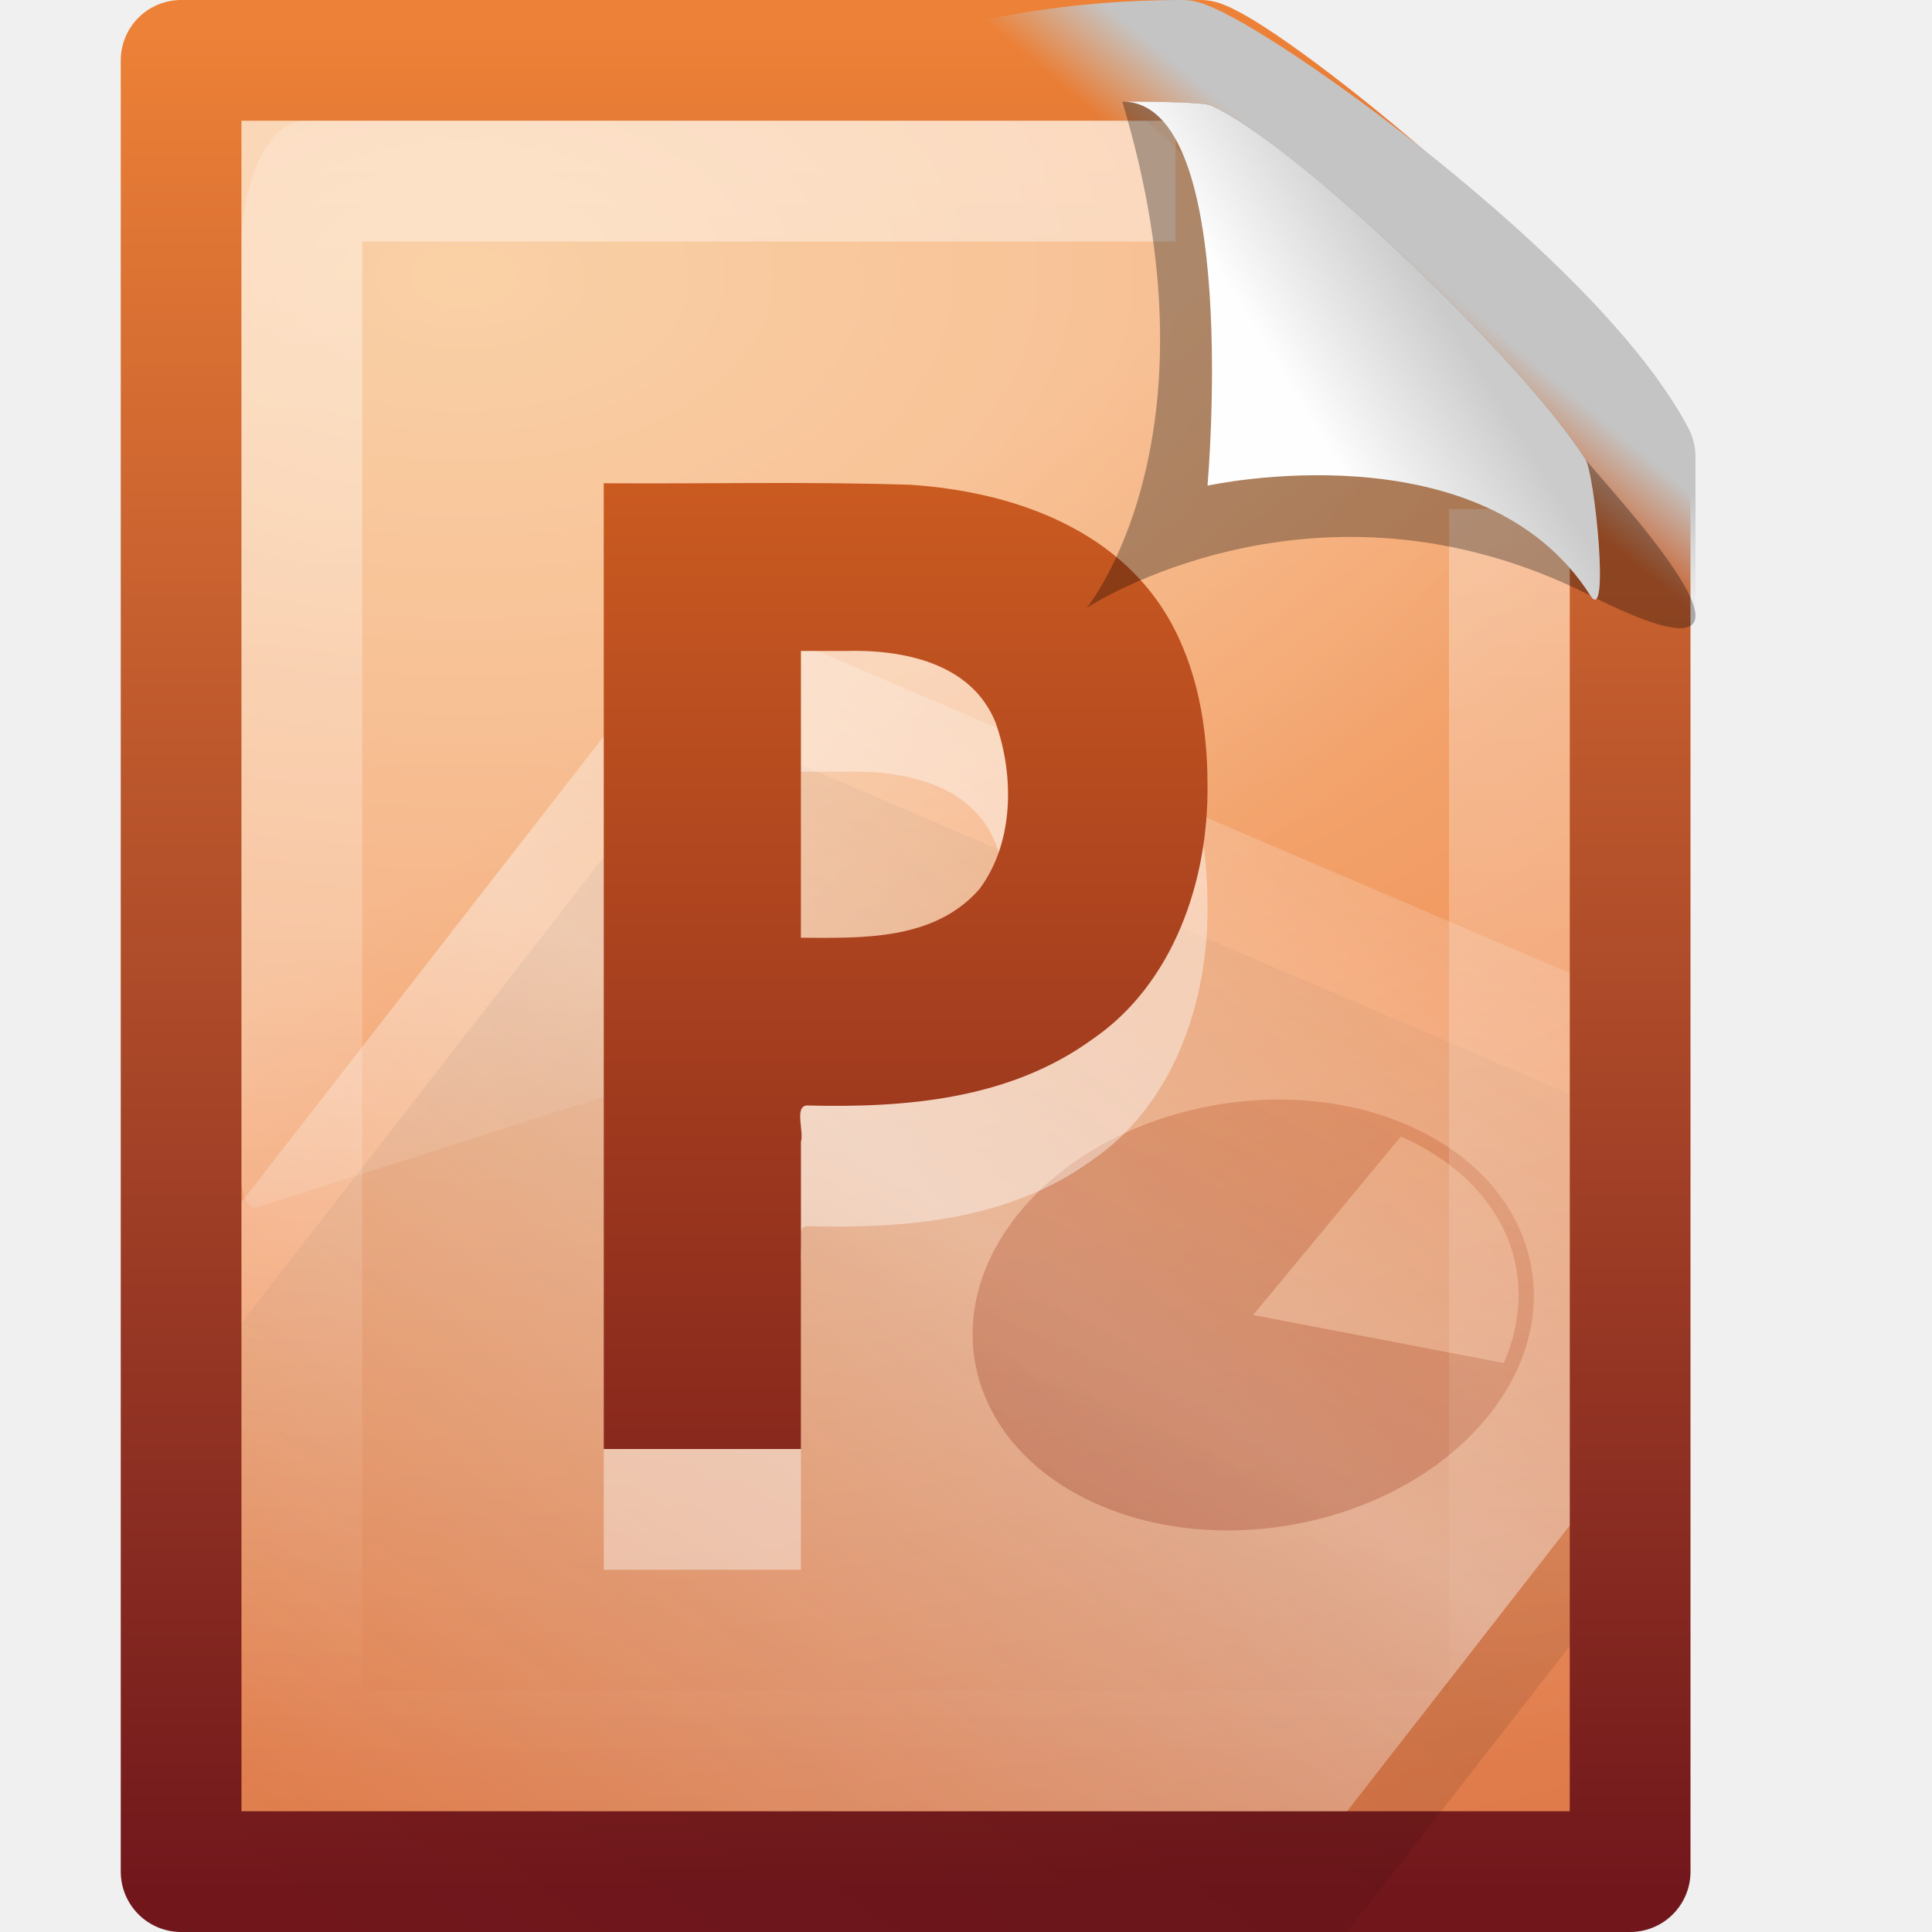
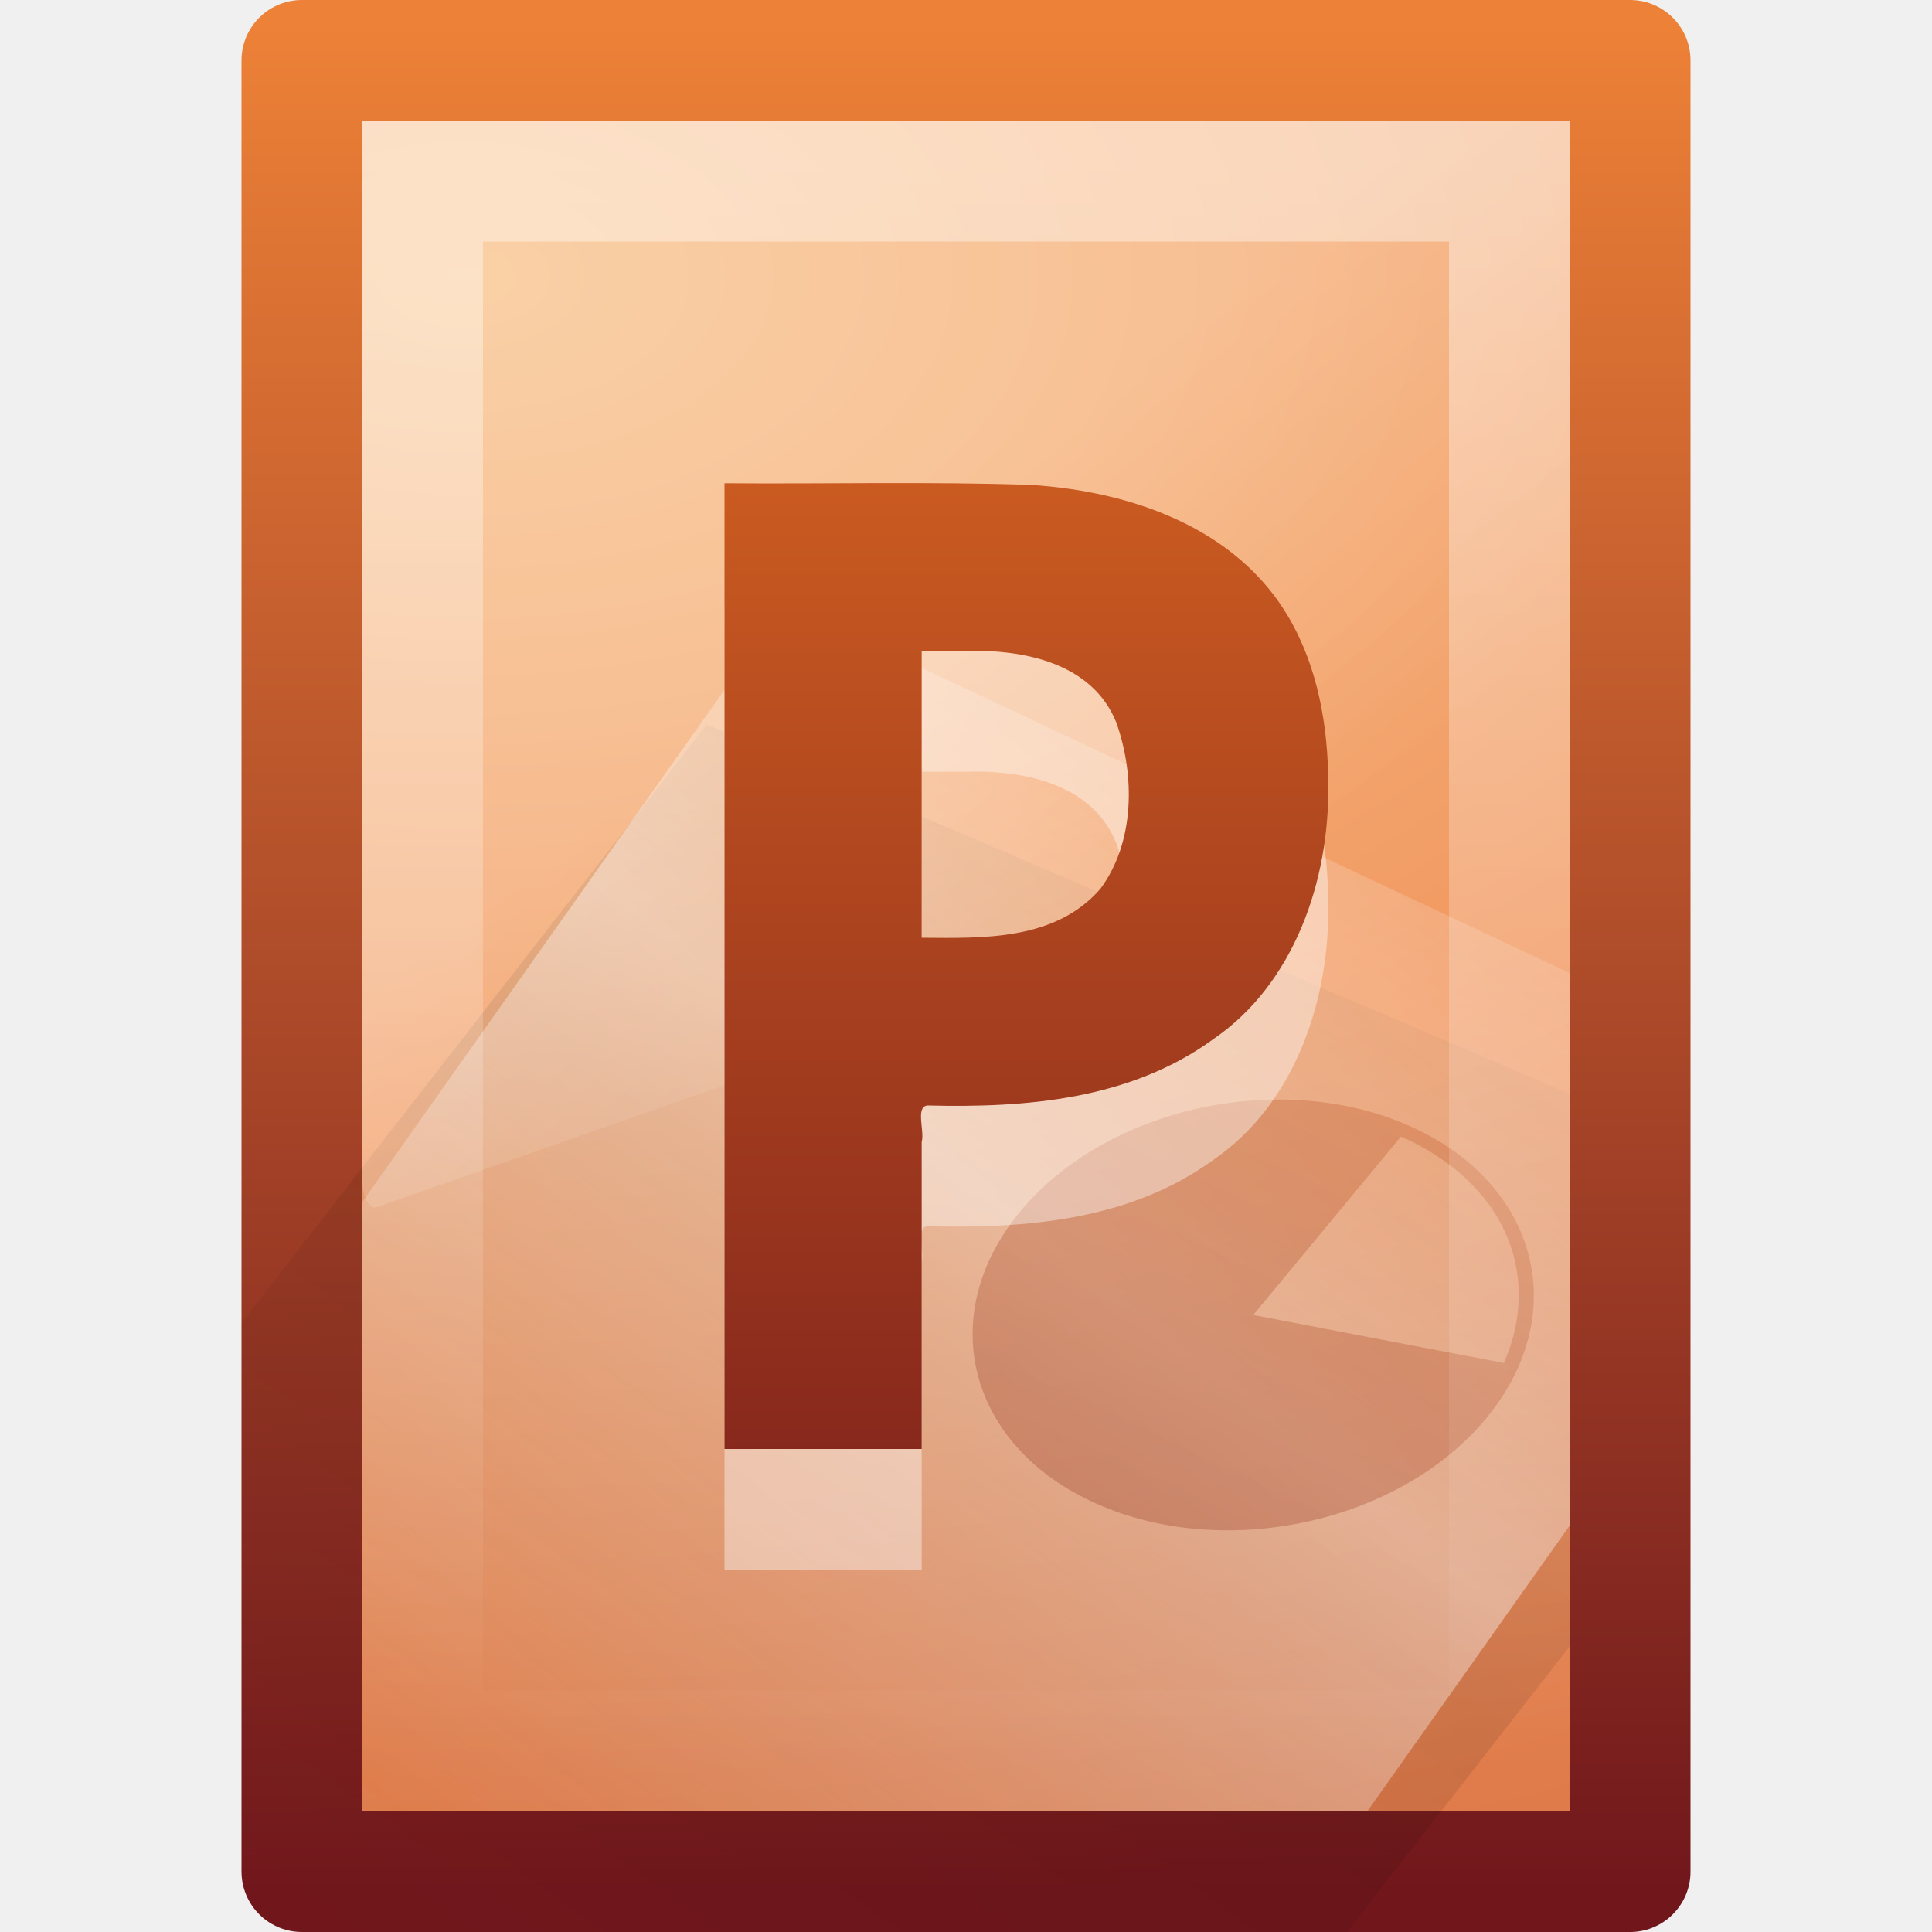
<svg xmlns="http://www.w3.org/2000/svg" xmlns:xlink="http://www.w3.org/1999/xlink" version="1.0" width="16" height="16" id="svg3426">
  <defs id="defs3428">
    <linearGradient id="linearGradient2490-113-580">
      <stop id="stop5567" style="stop-color:#71171c;stop-opacity:1" offset="0" />
      <stop id="stop5569" style="stop-color:#ed8137;stop-opacity:1" offset="1" />
    </linearGradient>
    <linearGradient x1="-51.786" y1="53.624" x2="-51.786" y2="2.906" id="linearGradient2593" xlink:href="#linearGradient2490-113-580" gradientUnits="userSpaceOnUse" gradientTransform="matrix(0.2768636,0,0,0.3050233,19.641,-0.68561)" />
    <linearGradient id="linearGradient5344-867">
      <stop id="stop5559" style="stop-color:#f9c590;stop-opacity:1" offset="0" />
      <stop id="stop5561" style="stop-color:#f19860;stop-opacity:1" offset="0.397" />
      <stop id="stop5563" style="stop-color:#ce5d36;stop-opacity:1" offset="1" />
    </linearGradient>
    <radialGradient cx="14.239" cy="11.49" r="18" fx="14.239" fy="11.49" id="radialGradient2591" xlink:href="#linearGradient5344-867" gradientUnits="userSpaceOnUse" gradientTransform="matrix(0,1.083492,-1.816687,0,24.70883,-13.13524)" />
    <linearGradient id="linearGradient4000-159-371">
      <stop id="stop5573" style="stop-color:#000000;stop-opacity:1" offset="0" />
      <stop id="stop5575" style="stop-color:#000000;stop-opacity:0" offset="1" />
    </linearGradient>
    <linearGradient x1="75.854" y1="28" x2="91" y2="12" id="linearGradient3424" xlink:href="#linearGradient4000-159-371" gradientUnits="userSpaceOnUse" gradientTransform="matrix(0.384083,0,0,0.2965012,-20.84019,3.106016)" spreadMethod="reflect" />
    <linearGradient id="linearGradient5293-366-550">
      <stop id="stop5579" style="stop-color:#ffffff;stop-opacity:1" offset="0" />
      <stop id="stop5581" style="stop-color:#ffffff;stop-opacity:0" offset="1" />
    </linearGradient>
    <linearGradient x1="75.854" y1="28" x2="91" y2="12" id="linearGradient3421" xlink:href="#linearGradient5293-366-550" gradientUnits="userSpaceOnUse" gradientTransform="matrix(0.384083,0,0,0.2965013,-20.79845,2.070172)" spreadMethod="reflect" />
    <linearGradient x1="53.4" y1="70.079" x2="106.992" y2="-18.244" id="linearGradient3418" xlink:href="#linearGradient2490-113-373" gradientUnits="userSpaceOnUse" gradientTransform="matrix(0.134217,0,0,0.1036118,0.4749174,8.094812)" spreadMethod="reflect" />
    <linearGradient id="linearGradient3211">
      <stop id="stop3213" style="stop-color:#ffffff;stop-opacity:1" offset="0" />
      <stop id="stop3215" style="stop-color:#ffffff;stop-opacity:0" offset="1" />
    </linearGradient>
    <linearGradient x1="24" y1="2" x2="24" y2="46.017" id="linearGradient2588" xlink:href="#linearGradient3211" gradientUnits="userSpaceOnUse" gradientTransform="matrix(0.2727267,0,0,0.302325,1.454561,0.7441991)" />
    <linearGradient id="linearGradient8589">
      <stop id="stop8591" style="stop-color:#fefefe;stop-opacity:1" offset="0" />
      <stop id="stop8593" style="stop-color:#cbcbcb;stop-opacity:1" offset="1" />
    </linearGradient>
    <linearGradient x1="32.892" y1="8.059" x2="36.358" y2="5.457" id="linearGradient2584" xlink:href="#linearGradient8589" gradientUnits="userSpaceOnUse" gradientTransform="matrix(0.3091956,0,0,0.3766935,0.4761461,0.1071779)" />
    <linearGradient id="linearGradient8265-821-176-38-919-66-249">
      <stop id="stop2687" style="stop-color:#ffffff;stop-opacity:1" offset="0" />
      <stop id="stop2689" style="stop-color:#ffffff;stop-opacity:0" offset="1" />
    </linearGradient>
    <linearGradient x1="16.626" y1="15.298" x2="20.055" y2="24.628" id="linearGradient2581" xlink:href="#linearGradient8265-821-176-38-919-66-249" gradientUnits="userSpaceOnUse" gradientTransform="matrix(0.2394557,0,0,0.4823445,1.753061,-1.878994)" />
    <linearGradient id="linearGradient4267">
      <stop id="stop4269" style="stop-color:#c4c4c4;stop-opacity:1" offset="0" />
      <stop id="stop4271" style="stop-color:#c4c4c4;stop-opacity:0" offset="1" />
    </linearGradient>
    <linearGradient x1="35.517" y1="4.858" x2="34.103" y2="6.544" id="linearGradient2578" xlink:href="#linearGradient4267" gradientUnits="userSpaceOnUse" gradientTransform="matrix(0.3428665,0,0,0.3408721,-0.6875871,0.3295305)" />
    <linearGradient id="linearGradient2490-113-373">
      <stop id="stop5625" style="stop-color:#71171c;stop-opacity:1" offset="0" />
      <stop id="stop5627" style="stop-color:#ec7422;stop-opacity:1" offset="1" />
    </linearGradient>
    <linearGradient x1="24.239" y1="42.236" x2="24.239" y2="1.598" id="linearGradient3370" xlink:href="#linearGradient2490-113-373" gradientUnits="userSpaceOnUse" gradientTransform="matrix(0.3535988,0,0,0.3671896,0.4593866,-0.7248253)" />
+     <linearGradient xlink:href="#linearGradient8589" id="linearGradient3032" gradientUnits="userSpaceOnUse" gradientTransform="matrix(0.3091956,0,0,0.3766935,0.4761461,0.1071779)" x1="32.892" y1="8.059" x2="36.358" y2="5.457" />
+     <linearGradient xlink:href="#linearGradient2490-113-373" id="linearGradient3036" gradientUnits="userSpaceOnUse" gradientTransform="matrix(0.3535988,0,0,0.3671896,1.459387,-0.7248253)" x1="24.239" y1="42.236" x2="24.239" y2="1.598" />
+     <linearGradient xlink:href="#linearGradient4267" id="linearGradient3040" gradientUnits="userSpaceOnUse" gradientTransform="matrix(0.3428665,0,0,0.3408721,-0.6875871,0.3295305)" x1="35.517" y1="4.858" x2="34.103" y2="6.544" />
+     <linearGradient xlink:href="#linearGradient8265-821-176-38-919-66-249" id="linearGradient3043" gradientUnits="userSpaceOnUse" gradientTransform="matrix(0.217687,0,0,0.4823445,2.77551,-1.878994)" x1="16.626" y1="15.298" x2="20.055" y2="24.628" />
+     <linearGradient xlink:href="#linearGradient3211" id="linearGradient3046" gradientUnits="userSpaceOnUse" gradientTransform="matrix(0.2727267,0,0,0.302325,1.454561,0.7441991)" x1="24" y1="2" x2="24" y2="46.017" />
+     <linearGradient xlink:href="#linearGradient2490-113-373" id="linearGradient3049" gradientUnits="userSpaceOnUse" gradientTransform="matrix(0.134217,0,0,0.1036118,0.4749174,8.094812)" spreadMethod="reflect" x1="53.4" y1="70.079" x2="106.992" y2="-18.244" />
+     <linearGradient xlink:href="#linearGradient5293-366-550" id="linearGradient3052" gradientUnits="userSpaceOnUse" gradientTransform="matrix(0.3491664,0,0,0.2965013,-17.72587,2.070172)" spreadMethod="reflect" x1="75.854" y1="28" x2="91" y2="12" />
+     <linearGradient xlink:href="#linearGradient4000-159-371" id="linearGradient3055" gradientUnits="userSpaceOnUse" gradientTransform="matrix(0.384083,0,0,0.2965012,-20.84019,3.106016)" spreadMethod="reflect" x1="75.854" y1="28" x2="91" y2="12" />
+     <radialGradient xlink:href="#linearGradient5344-867" id="radialGradient3058" gradientUnits="userSpaceOnUse" gradientTransform="matrix(0,1.083492,-1.816687,0,24.70883,-13.13524)" cx="14.239" cy="11.49" fx="14.239" fy="11.49" r="18" />
+     <linearGradient xlink:href="#linearGradient2490-113-580" id="linearGradient3060" gradientUnits="userSpaceOnUse" gradientTransform="matrix(0.2768636,0,0,0.3050233,19.641,-0.68561)" x1="-51.786" y1="53.624" x2="-51.786" y2="2.906" />
  </defs>
-   <g id="layer1">
-     <path d="M 1.5,0.5 C 4.021,0.5 7.421,0.5 9.941,0.5 C 10.383,0.662 12.88,2.633 13.5,3.909 C 13.5,7.815 13.5,11.594 13.5,15.5 C 9.833,15.5 5.167,15.5 1.5,15.5 C 1.5,10.5 1.5,5.5 1.5,0.5 z" id="path4160" style="fill:url(#radialGradient2591);fill-opacity:1;fill-rule:nonzero;stroke:url(#linearGradient2593);stroke-width:1;stroke-linecap:butt;stroke-linejoin:round;marker:none;marker-start:none;marker-mid:none;marker-end:none;stroke-miterlimit:4;stroke-dasharray:none;stroke-dashoffset:0;stroke-opacity:1;visibility:visible;display:inline;overflow:visible;enable-background:accumulate" />
-     <path d="M 5.854,6 C 4.569,7.651 3.285,9.304 2,10.955 C 2,12.636 2,14.319 2,16 C 5.052,16 8.104,16 11.156,16 C 12.001,14.915 12.131,14.75 13,13.633 C 13,12.108 13,10.59 13,9.059 C 10.478,7.979 7.492,6.701 5.854,6 z" id="path3743" style="opacity:0.1;fill:url(#linearGradient3424);fill-opacity:1;fill-rule:nonzero;stroke:none;stroke-width:0.912;stroke-linecap:butt;stroke-linejoin:miter;marker:none;marker-start:none;marker-mid:none;marker-end:none;stroke-miterlimit:4;stroke-dasharray:none;stroke-dashoffset:0;stroke-opacity:1;visibility:visible;display:inline;overflow:visible;enable-background:accumulate" />
-     <path d="M 5.854,5 C 4.569,6.651 3.285,8.304 2,9.955 C 2,11.636 2,13.319 2,15 C 5.052,15 8.104,15 11.156,15 C 12.001,13.915 12.131,13.75 13,12.633 C 13,11.108 13,9.59 13,8.059 C 10.478,6.979 7.492,5.701 5.854,5 z" id="path3697" style="opacity:0.4;fill:url(#linearGradient3421);fill-opacity:1;fill-rule:nonzero;stroke:none;stroke-width:0.912;stroke-linecap:butt;stroke-linejoin:miter;marker:none;marker-start:none;marker-mid:none;marker-end:none;stroke-miterlimit:4;stroke-dasharray:none;stroke-dashoffset:0;stroke-opacity:1;visibility:visible;display:inline;overflow:visible;enable-background:accumulate" />
-     <path d="M 8.449,10.033 C 7.734,10.897 8.018,11.982 9.083,12.455 C 10.148,12.928 11.593,12.611 12.308,11.747 C 13.023,10.883 12.739,9.798 11.674,9.325 C 10.609,8.852 9.164,9.17 8.449,10.033 z M 10.378,10.89 L 11.602,9.412 C 12.44,9.784 12.781,10.535 12.454,11.288 L 10.378,10.89 z" id="path5975" style="opacity:0.3;fill:url(#linearGradient3418);fill-opacity:1;fill-rule:nonzero;stroke:none;stroke-width:0.912;stroke-linecap:butt;stroke-linejoin:miter;marker:none;marker-start:none;marker-mid:none;marker-end:none;stroke-miterlimit:4;stroke-dasharray:none;stroke-dashoffset:0;stroke-opacity:1;visibility:visible;display:inline;overflow:visible;enable-background:accumulate" />
-     <path d="M 12.5,4.215 C 12.5,7.6 12.5,11.115 12.5,14.5 C 9.5,14.5 5.5,14.5 2.5,14.5 C 2.5,10.167 2.5,5.833 2.5,1.5 C 4.562,1.5 7.674,1.5 9.736,1.5" id="path2435" style="opacity:0.4;fill:none;fill-opacity:1;stroke:url(#linearGradient2588);stroke-width:1;stroke-linecap:butt;stroke-linejoin:miter;stroke-miterlimit:4;stroke-dasharray:none;stroke-dashoffset:0;stroke-opacity:1;display:inline" />
-     <path d="M 2.524,1 C 2.234,1 2,1.472 2,2.055 L 2,9.773 C 2.001,9.838 2.015,9.899 2.039,9.942 C 2.063,9.985 2.095,10.005 2.127,9.999 L 12.903,6.562 C 12.958,6.544 12.999,6.449 13,6.336 L 13,4.259 C 13,4.259 9.495,1 9.495,1 L 2.524,1 z" id="path3879" style="opacity:0.2;fill:url(#linearGradient2581);fill-opacity:1;fill-rule:evenodd;stroke:none;stroke-width:1.002;stroke-linecap:round;stroke-linejoin:round;stroke-miterlimit:4;stroke-dasharray:none;stroke-dashoffset:0;stroke-opacity:1" />
-     <path d="M 9.791,0.5 C 10.273,0.662 12.865,2.504 13.541,3.78 C 13.541,7.687 13.541,4.062 13.541,7.968 C -0.326,13.33 1.46,0.5 9.791,0.5 z" id="path3883" style="fill:none;stroke:url(#linearGradient2578);stroke-width:1;stroke-linecap:butt;stroke-linejoin:round;stroke-miterlimit:4;stroke-dasharray:none;stroke-dashoffset:0;stroke-opacity:1;display:inline" />
-     <path d="M 6.633,8.766 C 7.145,8.769 7.739,8.789 8.112,8.362 C 8.398,7.978 8.401,7.424 8.245,6.984 C 8.043,6.482 7.463,6.377 6.995,6.391 C 6.874,6.391 6.754,6.391 6.633,6.391 C 6.633,7.183 6.633,7.974 6.633,8.766 z M 10,7.496 C 10.01,8.298 9.715,9.149 9.049,9.605 C 8.36,10.107 7.495,10.176 6.68,10.155 C 6.578,10.167 6.659,10.367 6.633,10.457 C 6.633,11.305 6.633,12.152 6.633,13 C 6.089,13 5.544,13 5,13 C 5,10.334 5,7.668 5,5.002 C 5.847,5.008 6.694,4.987 7.541,5.015 C 8.352,5.068 9.239,5.361 9.679,6.123 C 9.916,6.534 10,7.022 10,7.496 L 10,7.496 z" id="path3402" style="font-size:31.585px;font-style:normal;font-variant:normal;font-weight:bold;font-stretch:normal;opacity:0.4;fill:#ffffff;fill-opacity:1;stroke:none;stroke-width:1px;stroke-linecap:butt;stroke-linejoin:miter;stroke-opacity:1;font-family:Droid Sans;-inkscape-font-specification:Droid Sans Bold" />
-     <path d="M 6.633,7.766 C 7.145,7.769 7.739,7.789 8.112,7.362 C 8.398,6.978 8.401,6.424 8.245,5.984 C 8.043,5.482 7.463,5.377 6.995,5.391 C 6.874,5.391 6.754,5.391 6.633,5.391 C 6.633,6.183 6.633,6.974 6.633,7.766 z M 10,6.496 C 10.01,7.298 9.715,8.149 9.049,8.605 C 8.36,9.107 7.495,9.176 6.68,9.155 C 6.578,9.167 6.659,9.367 6.633,9.457 C 6.633,10.305 6.633,11.152 6.633,12 C 6.089,12 5.544,12 5,12 C 5,9.334 5,6.668 5,4.002 C 5.847,4.008 6.694,3.987 7.541,4.015 C 8.352,4.068 9.239,4.361 9.679,5.123 C 9.916,5.534 10,6.022 10,6.496 L 10,6.496 z" id="path2595" style="font-size:31.585px;font-style:normal;font-variant:normal;font-weight:bold;font-stretch:normal;fill:url(#linearGradient3370);fill-opacity:1;stroke:none;stroke-width:1px;stroke-linecap:butt;stroke-linejoin:miter;stroke-opacity:1;font-family:Droid Sans;-inkscape-font-specification:Droid Sans Bold" />
-     <path d="M 9.294,0.841 C 10.142,3.645 9,5.034 9,5.034 C 9,5.034 10.893,3.783 13.171,4.932 C 15.114,5.912 13.207,3.924 13.13,3.803 C 12.587,2.955 10.707,1.17 10.025,0.873 C 9.97,0.848 9.581,0.841 9.294,0.841 z" id="path3330" style="opacity:0.3;fill:#000000;fill-opacity:1;fill-rule:evenodd;stroke:none;stroke-width:1px;stroke-linecap:butt;stroke-linejoin:miter;stroke-opacity:1;display:inline" />
-     <path d="M 9.294,0.841 C 10.282,0.841 10,4.022 10,4.022 C 10,4.022 12.272,3.521 13.171,4.932 C 13.334,5.187 13.207,3.924 13.13,3.803 C 12.587,2.955 10.707,1.17 10.025,0.873 C 9.97,0.848 9.581,0.841 9.294,0.841 z" id="path4474" style="fill:url(#linearGradient2584);fill-opacity:1;fill-rule:evenodd;stroke:none;stroke-width:1px;stroke-linecap:butt;stroke-linejoin:miter;stroke-opacity:1;display:inline" />
-   </g>
+   <path style="fill:url(#radialGradient3058);fill-opacity:1;fill-rule:nonzero;stroke:url(#linearGradient3060);stroke-width:1;stroke-linecap:butt;stroke-linejoin:round;stroke-miterlimit:4;stroke-opacity:1;stroke-dasharray:none;stroke-dashoffset:0;marker:none;visibility:visible;display:inline;overflow:visible;enable-background:accumulate" id="path4160" d="m 2.5,0.5 c 2.521,0 8.479,0 11,0 0,4.701 3.8e-5,10.435 3.9e-5,15 -3.667,0 -7.333,0 -11,0 0,-5 0,-10 0,-15 z" />
+   <path style="opacity:0.1;fill:url(#linearGradient3055);fill-opacity:1;fill-rule:nonzero;stroke:none;stroke-width:0.912;marker:none;visibility:visible;display:inline;overflow:visible;enable-background:accumulate" id="path3743" d="m 5.854,6 c -1.285,1.651 -2.569,3.304 -3.854,4.955 0,1.681 0,3.364 0,5.045 3.052,0 6.104,0 9.156,0 0.844,-1.085 0.975,-1.25 1.844,-2.367 0,-1.524 0,-3.043 0,-4.574 C 10.478,7.979 7.492,6.701 5.854,6 z" />
+   <path style="opacity:0.4;fill:url(#linearGradient3052);fill-opacity:1;fill-rule:nonzero;stroke:none;stroke-width:0.912;marker:none;visibility:visible;display:inline;overflow:visible;enable-background:accumulate" id="path3697" d="M 6.504,5 C 5.336,6.651 4.168,8.304 3,9.955 3,11.636 3,13.319 3,15 5.775,15 8.549,15 11.324,15 12.092,13.915 12.21,13.75 13,12.633 13,11.108 13,9.59 13,8.059 10.707,6.979 7.993,5.701 6.504,5 z" />
+   <path style="opacity:0.3;fill:url(#linearGradient3049);fill-opacity:1;fill-rule:nonzero;stroke:none;stroke-width:0.912;marker:none;visibility:visible;display:inline;overflow:visible;enable-background:accumulate" id="path5975" d="m 8.449,10.033 c -0.715,0.864 -0.431,1.949 0.634,2.421 1.065,0.473 2.51,0.156 3.225,-0.708 C 13.023,10.883 12.739,9.798 11.674,9.325 10.609,8.852 9.164,9.17 8.449,10.033 z m 1.93,0.857 1.224,-1.478 c 0.838,0.372 1.179,1.123 0.852,1.876 L 10.378,10.89 z" />
+   <path style="opacity:0.4;fill:none;stroke:url(#linearGradient3046);stroke-width:1;stroke-linecap:butt;stroke-linejoin:miter;stroke-miterlimit:4;stroke-opacity:1;stroke-dasharray:none;stroke-dashoffset:0;display:inline" id="path2435" d="m 12.5,2 c 0,3.385 0,9.115 0,12.5 -3,0 -6,0 -9,0 0,-4.333 0,-8.667 0,-13 2.062,0 7.438,0 9.5,0" />
+   <path style="opacity:0.2;fill:url(#linearGradient3043);fill-opacity:1;fill-rule:evenodd;stroke:none" id="path3879" d="M 3,1 C 3,3.767 3,6.855 3,9.773 c 6.03e-4,0.065 0.013,0.126 0.035,0.169 0.022,0.043 0.051,0.064 0.08,0.057 L 12.912,6.562 C 12.962,6.544 12.999,6.449 13,6.336 13,4.557 13,2.779 13,1 z" />
+   <path style="font-size:31.585px;font-style:normal;font-variant:normal;font-weight:bold;font-stretch:normal;opacity:0.4;fill:#ffffff;fill-opacity:1;stroke:none;font-family:Droid Sans;-inkscape-font-specification:Droid Sans Bold" id="path3402" d="m 7.633,8.766 c 0.512,0.004 1.106,0.024 1.479,-0.404 C 9.398,7.978 9.401,7.424 9.245,6.984 9.043,6.482 8.463,6.377 7.995,6.391 c -0.121,0 -0.241,0 -0.362,0 0,0.791 0,1.583 0,2.374 z M 11,7.496 c 0.011,0.802 -0.285,1.653 -0.951,2.109 -0.688,0.502 -1.554,0.571 -2.369,0.55 -0.101,0.011 -0.021,0.212 -0.047,0.302 0,0.848 0,1.695 0,2.543 C 7.089,13 6.544,13 6,13 6,10.334 6,7.668 6,5.002 c 0.847,0.007 1.694,-0.015 2.541,0.014 0.811,0.052 1.699,0.346 2.138,1.108 0.237,0.411 0.321,0.899 0.321,1.373 l 0,0 z" />
+   <path style="font-size:31.585px;font-style:normal;font-variant:normal;font-weight:bold;font-stretch:normal;fill:url(#linearGradient3036);fill-opacity:1;stroke:none;font-family:Droid Sans;-inkscape-font-specification:Droid Sans Bold" id="path2595" d="m 7.633,7.766 c 0.512,0.004 1.106,0.024 1.479,-0.404 C 9.398,6.978 9.401,6.424 9.245,5.984 9.043,5.482 8.463,5.377 7.995,5.391 c -0.121,0 -0.241,0 -0.362,0 0,0.791 0,1.583 0,2.374 z M 11,6.496 c 0.011,0.802 -0.285,1.653 -0.951,2.109 -0.688,0.502 -1.554,0.571 -2.369,0.55 -0.101,0.012 -0.021,0.212 -0.047,0.302 0,0.848 0,1.695 0,2.543 C 7.089,12 6.544,12 6,12 6,9.334 6,6.668 6,4.002 c 0.847,0.007 1.694,-0.015 2.541,0.014 0.811,0.052 1.699,0.346 2.138,1.108 0.237,0.411 0.321,0.899 0.321,1.373 l 0,0 z" />
</svg>
